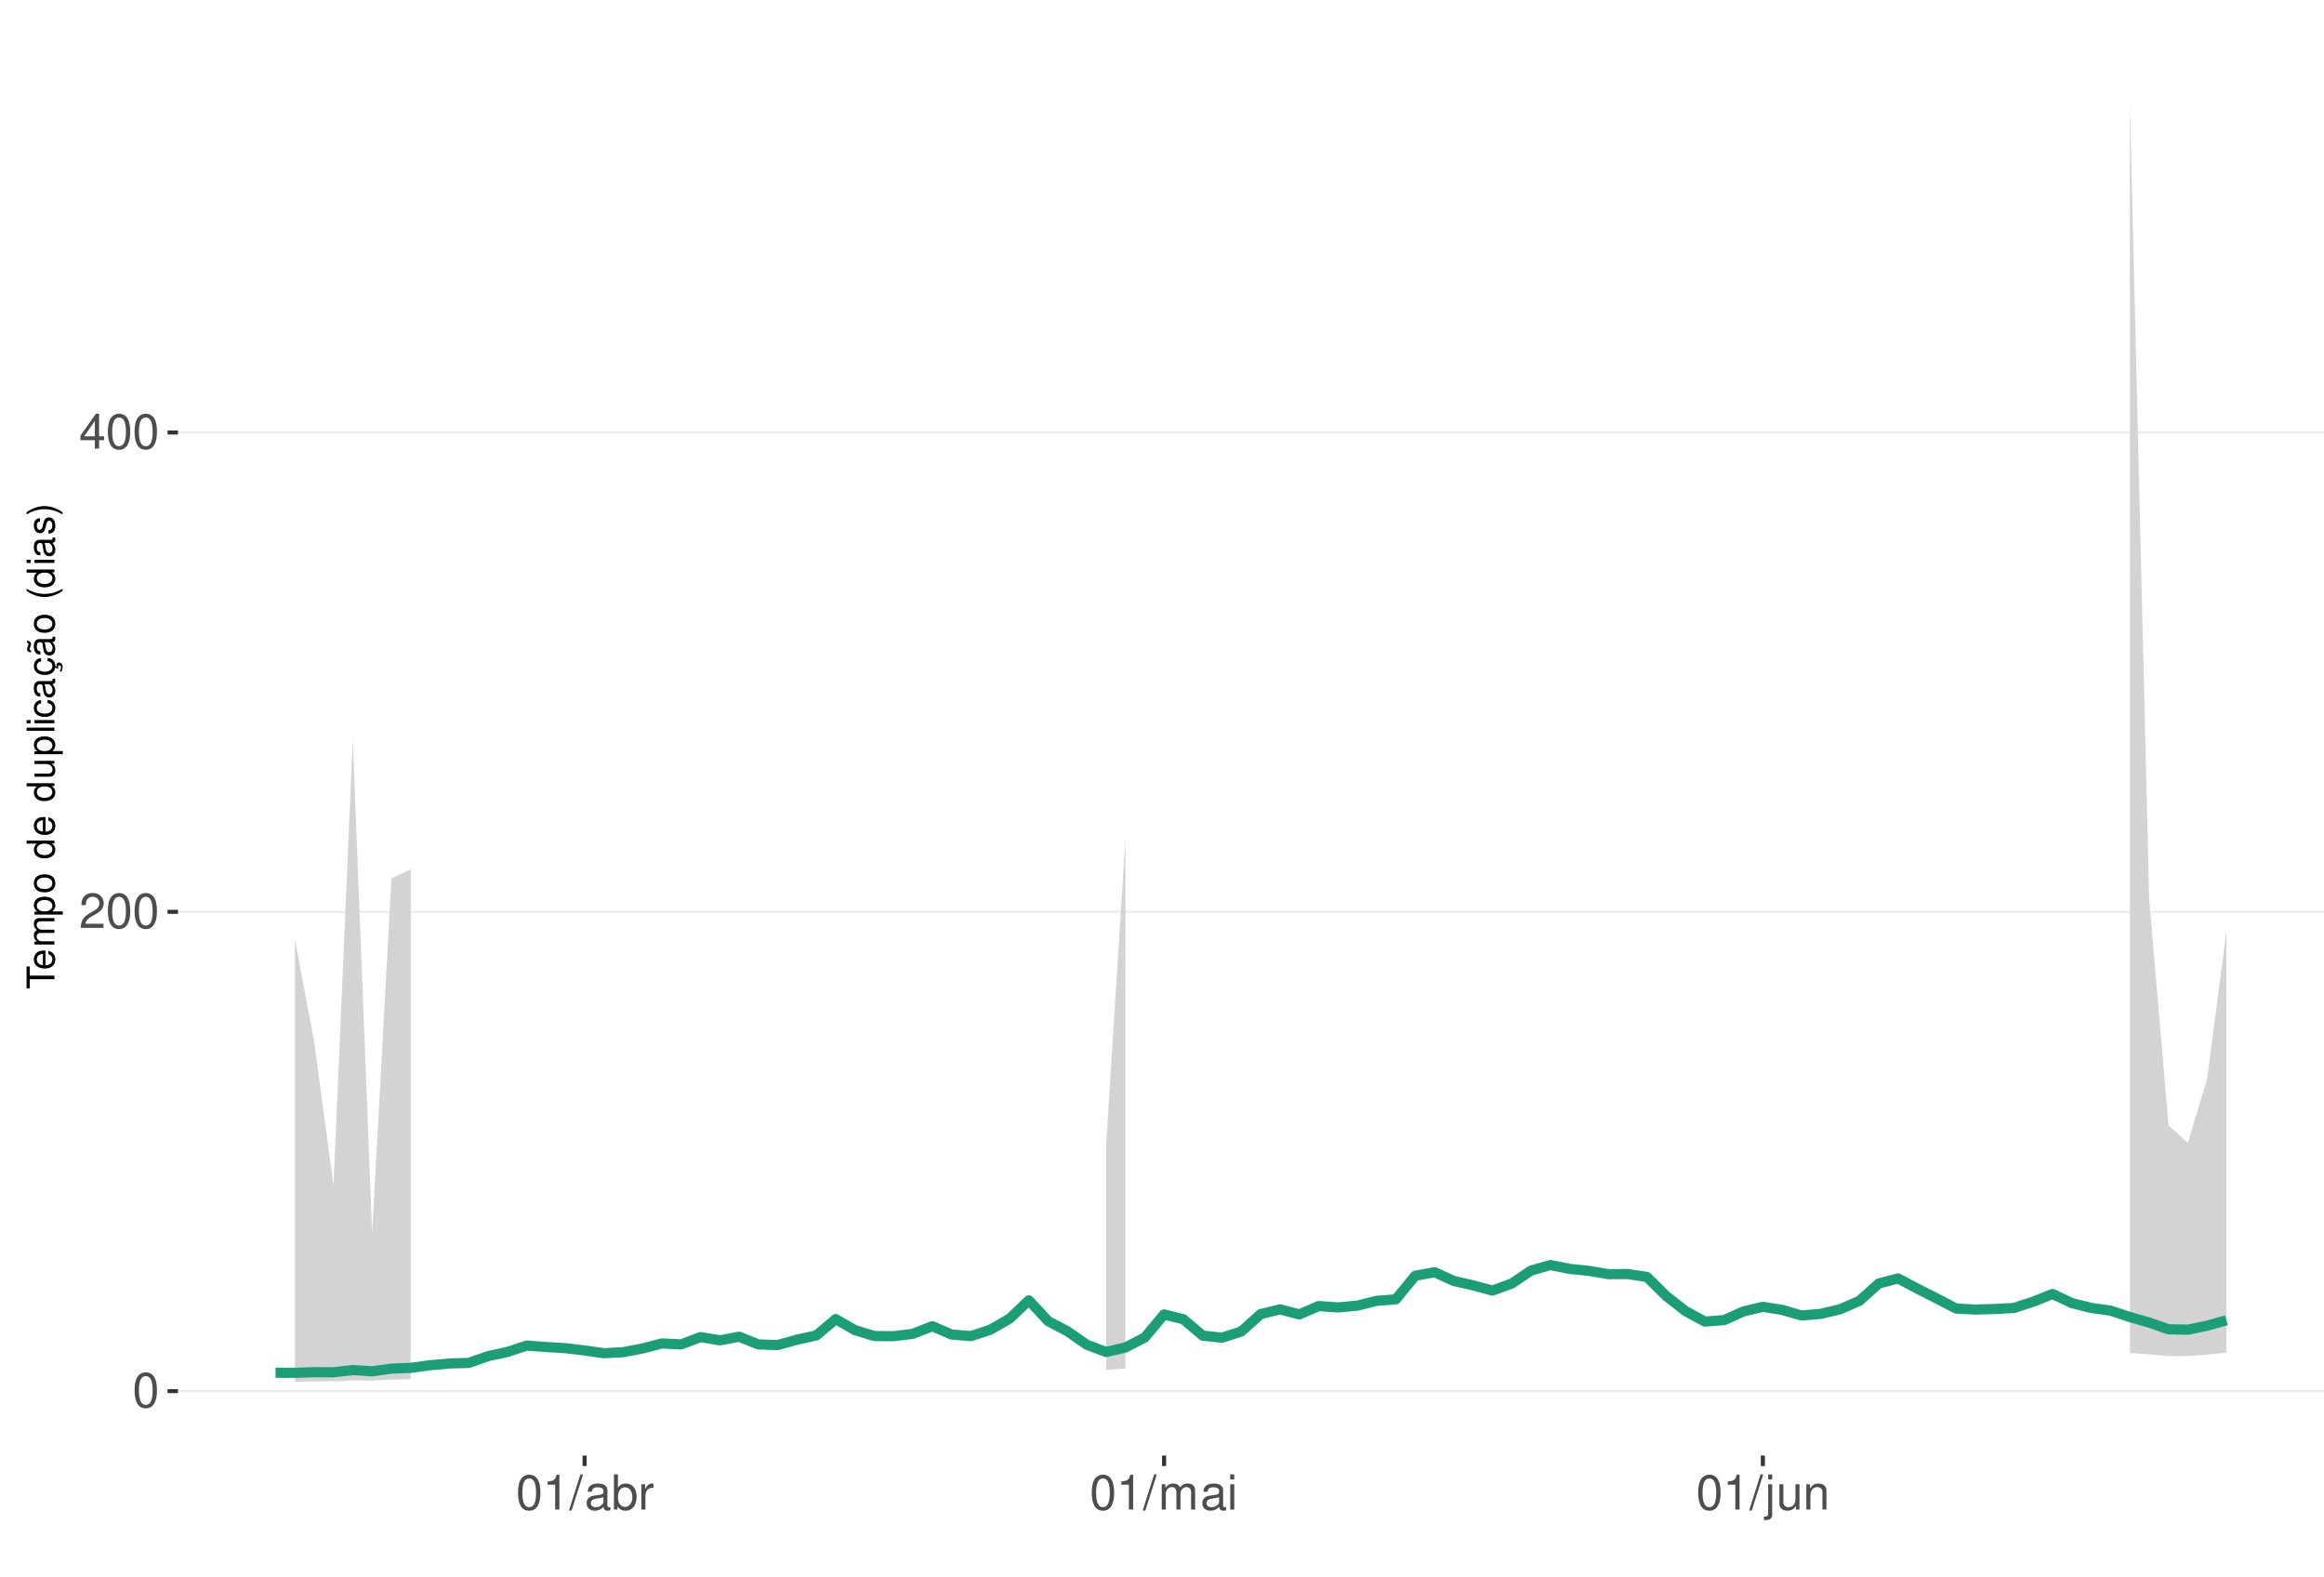
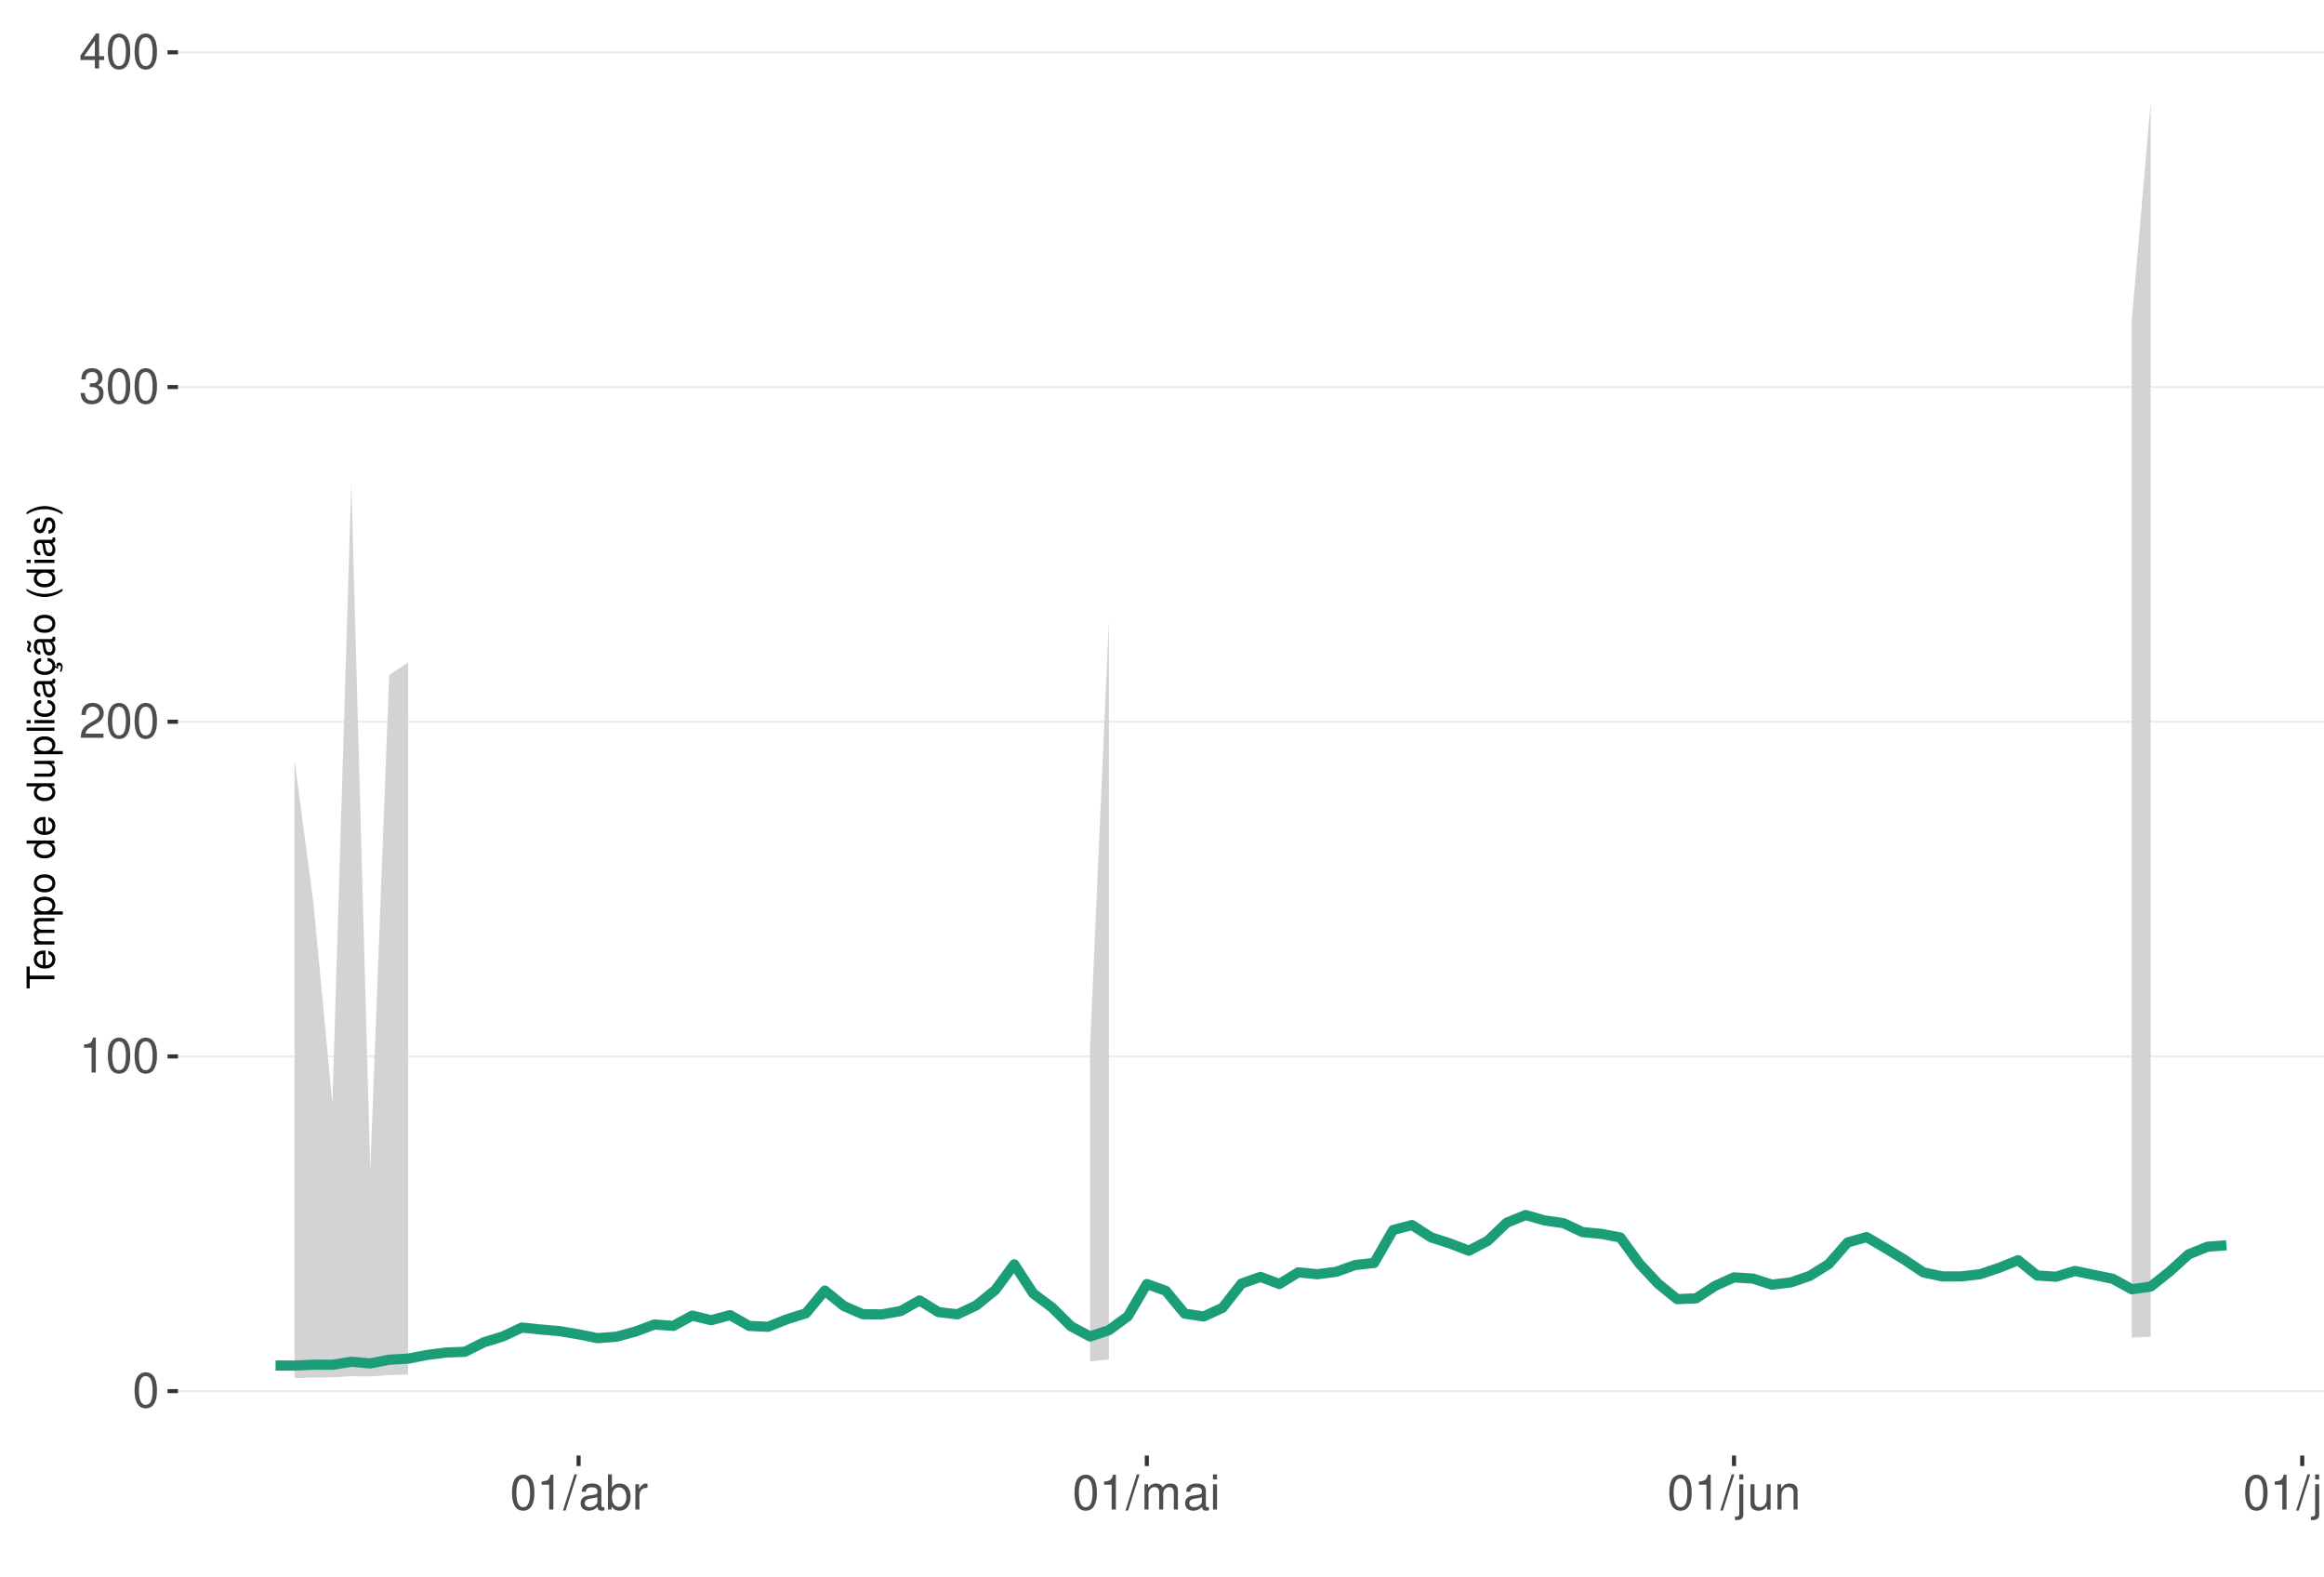
<svg xmlns="http://www.w3.org/2000/svg" xmlns:xlink="http://www.w3.org/1999/xlink" width="609pt" height="413pt" viewBox="0 0 609 413" version="1.1">
  <defs>
    <g>
      <symbol overflow="visible" id="glyph0-0">
        <path style="stroke:none;" d="" />
      </symbol>
      <symbol overflow="visible" id="glyph0-1">
        <path style="stroke:none;" d="M 3.484 -9.156 C 2.641 -9.156 1.891 -8.766 1.422 -8.156 C 0.828 -7.344 0.547 -6.125 0.547 -4.422 C 0.547 -1.344 1.562 0.297 3.484 0.297 C 5.375 0.297 6.422 -1.344 6.422 -4.359 C 6.422 -6.125 6.141 -7.312 5.547 -8.156 C 5.078 -8.781 4.328 -9.156 3.484 -9.156 Z M 3.484 -8.156 C 4.688 -8.156 5.281 -6.938 5.281 -4.453 C 5.281 -1.844 4.703 -0.625 3.453 -0.625 C 2.281 -0.625 1.688 -1.891 1.688 -4.422 C 1.688 -6.938 2.281 -8.156 3.484 -8.156 Z M 3.484 -8.156 " />
      </symbol>
      <symbol overflow="visible" id="glyph0-2">
+         <path style="stroke:none;" d="M 3.281 -6.516 L 3.281 0 L 4.391 0 L 4.391 -9.156 L 3.656 -9.156 C 3.266 -7.75 3.016 -7.562 1.297 -7.328 L 1.297 -6.516 Z M 3.281 -6.516 " />
+       </symbol>
+       <symbol overflow="visible" id="glyph0-3">
        <path style="stroke:none;" d="M 6.406 -1.094 L 1.688 -1.094 C 1.797 -1.859 2.203 -2.344 3.297 -3.016 L 4.562 -3.719 C 5.828 -4.422 6.469 -5.359 6.469 -6.484 C 6.469 -7.234 6.156 -7.953 5.625 -8.438 C 5.094 -8.922 4.438 -9.156 3.594 -9.156 C 2.453 -9.156 1.609 -8.75 1.109 -7.953 C 0.797 -7.484 0.656 -6.906 0.625 -5.984 L 1.75 -5.984 C 1.781 -6.609 1.859 -6.969 2.016 -7.281 C 2.297 -7.828 2.891 -8.172 3.562 -8.172 C 4.562 -8.172 5.328 -7.438 5.328 -6.453 C 5.328 -5.719 4.906 -5.094 4.109 -4.625 L 2.953 -3.953 C 1.078 -2.875 0.531 -2.016 0.438 -0.016 L 6.406 -0.016 Z M 6.406 -1.094 " />
      </symbol>
-       <symbol overflow="visible" id="glyph0-3">
+       <symbol overflow="visible" id="glyph0-4">
+         <path style="stroke:none;" d="M 2.797 -4.219 L 3.406 -4.219 C 4.625 -4.219 5.266 -3.641 5.266 -2.547 C 5.266 -1.391 4.562 -0.703 3.422 -0.703 C 2.188 -0.703 1.594 -1.312 1.516 -2.656 L 0.406 -2.656 C 0.453 -1.922 0.578 -1.438 0.797 -1.031 C 1.266 -0.156 2.141 0.297 3.359 0.297 C 5.219 0.297 6.406 -0.828 6.406 -2.562 C 6.406 -3.719 5.969 -4.359 4.891 -4.734 C 5.719 -5.078 6.141 -5.703 6.141 -6.625 C 6.141 -8.203 5.109 -9.156 3.406 -9.156 C 1.594 -9.156 0.625 -8.141 0.594 -6.203 L 1.703 -6.203 C 1.719 -6.766 1.766 -7.078 1.906 -7.359 C 2.172 -7.875 2.719 -8.172 3.422 -8.172 C 4.406 -8.172 5 -7.578 5 -6.594 C 5 -5.953 4.766 -5.562 4.281 -5.344 C 3.969 -5.219 3.562 -5.156 2.797 -5.156 Z M 2.797 -4.219 " />
+       </symbol>
+       <symbol overflow="visible" id="glyph0-5">
        <path style="stroke:none;" d="M 4.141 -2.219 L 4.141 0 L 5.25 0 L 5.25 -2.219 L 6.578 -2.219 L 6.578 -3.219 L 5.25 -3.219 L 5.25 -9.156 L 4.422 -9.156 L 0.359 -3.391 L 0.359 -2.219 Z M 4.141 -3.219 L 1.328 -3.219 L 4.141 -7.25 Z M 4.141 -3.219 " />
      </symbol>
-       <symbol overflow="visible" id="glyph0-4">
-         <path style="stroke:none;" d="M 3.281 -6.516 L 3.281 0 L 4.391 0 L 4.391 -9.156 L 3.656 -9.156 C 3.266 -7.75 3.016 -7.562 1.297 -7.328 L 1.297 -6.516 Z M 3.281 -6.516 " />
-       </symbol>
-       <symbol overflow="visible" id="glyph0-5">
+       <symbol overflow="visible" id="glyph0-6">
        <path style="stroke:none;" d="M 2.891 -9.219 L -0.094 0.25 L 0.594 0.25 L 3.594 -9.219 Z M 2.891 -9.219 " />
      </symbol>
-       <symbol overflow="visible" id="glyph0-6">
+       <symbol overflow="visible" id="glyph0-7">
        <path style="stroke:none;" d="M 6.766 -0.625 C 6.656 -0.594 6.609 -0.594 6.547 -0.594 C 6.172 -0.594 5.969 -0.781 5.969 -1.109 L 5.969 -5.016 C 5.969 -6.188 5.109 -6.828 3.484 -6.828 C 2.5 -6.828 1.734 -6.547 1.281 -6.047 C 0.969 -5.703 0.844 -5.328 0.828 -4.672 L 1.891 -4.672 C 1.969 -5.484 2.453 -5.844 3.438 -5.844 C 4.406 -5.844 4.922 -5.5 4.922 -4.859 L 4.922 -4.578 C 4.906 -4.125 4.688 -3.969 3.828 -3.844 C 2.328 -3.656 2.094 -3.609 1.703 -3.438 C 0.922 -3.109 0.531 -2.531 0.531 -1.672 C 0.531 -0.469 1.359 0.297 2.703 0.297 C 3.547 0.297 4.219 0 4.969 -0.688 C 5.031 0 5.359 0.297 6.047 0.297 C 6.281 0.297 6.422 0.266 6.766 0.172 Z M 4.922 -2.094 C 4.922 -1.734 4.828 -1.516 4.5 -1.234 C 4.078 -0.828 3.562 -0.625 2.938 -0.625 C 2.109 -0.625 1.625 -1.031 1.625 -1.703 C 1.625 -2.391 2.094 -2.75 3.234 -2.906 C 4.359 -3.062 4.562 -3.109 4.922 -3.281 Z M 4.922 -2.094 " />
      </symbol>
-       <symbol overflow="visible" id="glyph0-7">
+       <symbol overflow="visible" id="glyph0-8">
        <path style="stroke:none;" d="M 0.688 -9.219 L 0.688 0 L 1.625 0 L 1.625 -0.844 C 2.141 -0.078 2.812 0.297 3.734 0.297 C 5.484 0.297 6.625 -1.141 6.625 -3.344 C 6.625 -5.5 5.547 -6.828 3.781 -6.828 C 2.875 -6.828 2.234 -6.484 1.734 -5.734 L 1.734 -9.219 Z M 3.578 -5.828 C 4.766 -5.828 5.516 -4.812 5.516 -3.234 C 5.516 -1.719 4.734 -0.703 3.578 -0.703 C 2.453 -0.703 1.734 -1.703 1.734 -3.266 C 1.734 -4.828 2.453 -5.828 3.578 -5.828 Z M 3.578 -5.828 " />
      </symbol>
-       <symbol overflow="visible" id="glyph0-8">
+       <symbol overflow="visible" id="glyph0-9">
        <path style="stroke:none;" d="M 0.875 -6.625 L 0.875 0 L 1.938 0 L 1.938 -3.438 C 1.953 -5.031 2.609 -5.75 4.062 -5.703 L 4.062 -6.781 C 3.891 -6.812 3.781 -6.828 3.656 -6.828 C 2.969 -6.828 2.453 -6.422 1.844 -5.422 L 1.844 -6.625 Z M 0.875 -6.625 " />
      </symbol>
-       <symbol overflow="visible" id="glyph0-9">
+       <symbol overflow="visible" id="glyph0-10">
        <path style="stroke:none;" d="M 0.891 -6.625 L 0.891 0 L 1.953 0 L 1.953 -4.156 C 1.953 -5.125 2.641 -5.891 3.5 -5.891 C 4.297 -5.891 4.734 -5.422 4.734 -4.562 L 4.734 0 L 5.797 0 L 5.797 -4.156 C 5.797 -5.125 6.5 -5.891 7.359 -5.891 C 8.125 -5.891 8.578 -5.406 8.578 -4.562 L 8.578 0 L 9.641 0 L 9.641 -4.969 C 9.641 -6.156 8.953 -6.828 7.719 -6.828 C 6.828 -6.828 6.297 -6.562 5.688 -5.812 C 5.297 -6.516 4.766 -6.828 3.891 -6.828 C 3.016 -6.828 2.422 -6.5 1.859 -5.688 L 1.859 -6.625 Z M 0.891 -6.625 " />
      </symbol>
-       <symbol overflow="visible" id="glyph0-10">
+       <symbol overflow="visible" id="glyph0-11">
        <path style="stroke:none;" d="M 1.891 -6.625 L 0.844 -6.625 L 0.844 0 L 1.891 0 Z M 1.891 -9.219 L 0.828 -9.219 L 0.828 -7.891 L 1.891 -7.891 Z M 1.891 -9.219 " />
      </symbol>
-       <symbol overflow="visible" id="glyph0-11">
+       <symbol overflow="visible" id="glyph0-12">
        <path style="stroke:none;" d="M 0.891 -6.625 L 0.891 0.969 C 0.891 1.625 0.688 1.828 0.031 1.828 C -0.047 1.828 -0.094 1.828 -0.234 1.828 L -0.234 2.719 C -0.094 2.75 -0.031 2.766 0.125 2.766 C 1.312 2.766 1.938 2.297 1.938 1.375 L 1.938 -6.625 Z M 1.938 -9.219 L 0.891 -9.219 L 0.891 -7.891 L 1.938 -7.891 Z M 1.938 -9.219 " />
      </symbol>
-       <symbol overflow="visible" id="glyph0-12">
+       <symbol overflow="visible" id="glyph0-13">
        <path style="stroke:none;" d="M 6.094 0 L 6.094 -6.625 L 5.047 -6.625 L 5.047 -2.875 C 5.047 -1.516 4.344 -0.625 3.234 -0.625 C 2.406 -0.625 1.875 -1.141 1.875 -1.938 L 1.875 -6.625 L 0.828 -6.625 L 0.828 -1.516 C 0.828 -0.422 1.641 0.297 2.938 0.297 C 3.906 0.297 4.531 -0.047 5.156 -0.922 L 5.156 0 Z M 6.094 0 " />
      </symbol>
-       <symbol overflow="visible" id="glyph0-13">
+       <symbol overflow="visible" id="glyph0-14">
        <path style="stroke:none;" d="M 0.891 -6.625 L 0.891 0 L 1.953 0 L 1.953 -3.656 C 1.953 -5.016 2.656 -5.891 3.75 -5.891 C 4.578 -5.891 5.109 -5.391 5.109 -4.594 L 5.109 0 L 6.156 0 L 6.156 -5.016 C 6.156 -6.109 5.344 -6.828 4.062 -6.828 C 3.078 -6.828 2.438 -6.438 1.859 -5.516 L 1.859 -6.625 Z M 0.891 -6.625 " />
+       </symbol>
+       <symbol overflow="visible" id="glyph0-15">
+         <path style="stroke:none;" d="M 1.922 -9.219 L 0.859 -9.219 L 0.859 0 L 1.922 0 Z M 1.922 -9.219 " />
      </symbol>
      <symbol overflow="visible" id="glyph1-0">
        <path style="stroke:none;" d="" />
      </symbol>
      <symbol overflow="visible" id="glyph1-1">
        <path style="stroke:none;" d="M -6.469 -3.547 L -6.469 -5.938 L -7.297 -5.938 L -7.297 -0.203 L -6.469 -0.203 L -6.469 -2.609 L 0 -2.609 L 0 -3.547 Z M -6.469 -3.547 " />
      </symbol>
      <symbol overflow="visible" id="glyph1-2">
        <path style="stroke:none;" d="M -2.344 -5.125 C -3.141 -5.125 -3.625 -5.062 -4.016 -4.922 C -4.875 -4.578 -5.391 -3.781 -5.391 -2.797 C -5.391 -1.344 -4.281 -0.406 -2.547 -0.406 C -0.812 -0.406 0.234 -1.297 0.234 -2.781 C 0.234 -3.984 -0.453 -4.812 -1.594 -5.016 L -1.594 -4.188 C -0.906 -3.953 -0.547 -3.484 -0.547 -2.812 C -0.547 -2.281 -0.781 -1.828 -1.219 -1.547 C -1.516 -1.344 -1.812 -1.281 -2.344 -1.266 Z M -3.016 -1.297 C -3.984 -1.359 -4.625 -1.953 -4.625 -2.797 C -4.625 -3.641 -3.953 -4.234 -3.016 -4.234 Z M -3.016 -1.297 " />
      </symbol>
      <symbol overflow="visible" id="glyph1-3">
        <path style="stroke:none;" d="M -5.234 -0.703 L 0 -0.703 L 0 -1.547 L -3.297 -1.547 C -4.047 -1.547 -4.656 -2.094 -4.656 -2.766 C -4.656 -3.391 -4.281 -3.734 -3.609 -3.734 L 0 -3.734 L 0 -4.578 L -3.297 -4.578 C -4.047 -4.578 -4.656 -5.125 -4.656 -5.812 C -4.656 -6.422 -4.266 -6.781 -3.609 -6.781 L 0 -6.781 L 0 -7.625 L -3.938 -7.625 C -4.875 -7.625 -5.391 -7.078 -5.391 -6.094 C -5.391 -5.406 -5.188 -4.984 -4.594 -4.484 C -5.156 -4.188 -5.391 -3.766 -5.391 -3.078 C -5.391 -2.375 -5.125 -1.906 -4.5 -1.469 L -5.234 -1.469 Z M -5.234 -0.703 " />
      </symbol>
      <symbol overflow="visible" id="glyph1-4">
        <path style="stroke:none;" d="M 2.188 -0.547 L 2.188 -1.375 L -0.547 -1.375 C -0.016 -1.812 0.234 -2.312 0.234 -2.984 C 0.234 -4.344 -0.859 -5.234 -2.531 -5.234 C -4.297 -5.234 -5.391 -4.375 -5.391 -2.984 C -5.391 -2.266 -5.062 -1.703 -4.453 -1.312 L -5.234 -1.312 L -5.234 -0.547 Z M -4.609 -2.844 C -4.609 -3.766 -3.797 -4.359 -2.547 -4.359 C -1.359 -4.359 -0.547 -3.75 -0.547 -2.844 C -0.547 -1.953 -1.344 -1.375 -2.578 -1.375 C -3.812 -1.375 -4.609 -1.953 -4.609 -2.844 Z M -4.609 -2.844 " />
      </symbol>
      <symbol overflow="visible" id="glyph1-5">
        <path style="stroke:none;" d="M -5.391 -2.719 C -5.391 -1.234 -4.344 -0.359 -2.578 -0.359 C -0.812 -0.359 0.234 -1.234 0.234 -2.734 C 0.234 -4.203 -0.812 -5.094 -2.547 -5.094 C -4.359 -5.094 -5.391 -4.234 -5.391 -2.719 Z M -4.625 -2.734 C -4.625 -3.672 -3.844 -4.234 -2.547 -4.234 C -1.312 -4.234 -0.547 -3.656 -0.547 -2.734 C -0.547 -1.797 -1.312 -1.234 -2.578 -1.234 C -3.844 -1.234 -4.625 -1.797 -4.625 -2.734 Z M -4.625 -2.734 " />
      </symbol>
      <symbol overflow="visible" id="glyph1-6">
        <path style="stroke:none;" d="" />
      </symbol>
      <symbol overflow="visible" id="glyph1-7">
        <path style="stroke:none;" d="M -7.297 -4.953 L -7.297 -4.125 L -4.578 -4.125 C -5.109 -3.766 -5.391 -3.203 -5.391 -2.516 C -5.391 -1.156 -4.297 -0.266 -2.625 -0.266 C -0.859 -0.266 0.234 -1.125 0.234 -2.547 C 0.234 -3.266 -0.047 -3.766 -0.688 -4.203 L 0 -4.203 L 0 -4.953 Z M -4.609 -2.656 C -4.609 -3.547 -3.812 -4.125 -2.562 -4.125 C -1.344 -4.125 -0.547 -3.547 -0.547 -2.656 C -0.547 -1.734 -1.359 -1.125 -2.578 -1.125 C -3.797 -1.125 -4.609 -1.734 -4.609 -2.656 Z M -4.609 -2.656 " />
      </symbol>
      <symbol overflow="visible" id="glyph1-8">
        <path style="stroke:none;" d="M 0 -4.812 L -5.234 -4.812 L -5.234 -3.984 L -2.266 -3.984 C -1.203 -3.984 -0.5 -3.438 -0.5 -2.562 C -0.5 -1.906 -0.906 -1.484 -1.531 -1.484 L -5.234 -1.484 L -5.234 -0.656 L -1.203 -0.656 C -0.328 -0.656 0.234 -1.297 0.234 -2.312 C 0.234 -3.094 -0.047 -3.578 -0.734 -4.062 L 0 -4.062 Z M 0 -4.812 " />
      </symbol>
      <symbol overflow="visible" id="glyph1-9">
        <path style="stroke:none;" d="M -7.297 -1.516 L -7.297 -0.688 L 0 -0.688 L 0 -1.516 Z M -7.297 -1.516 " />
      </symbol>
      <symbol overflow="visible" id="glyph1-10">
        <path style="stroke:none;" d="M -5.234 -1.5 L -5.234 -0.672 L 0 -0.672 L 0 -1.5 Z M -7.297 -1.5 L -7.297 -0.656 L -6.234 -0.656 L -6.234 -1.5 Z M -7.297 -1.5 " />
      </symbol>
      <symbol overflow="visible" id="glyph1-11">
        <path style="stroke:none;" d="M -3.484 -4.703 C -3.984 -4.672 -4.312 -4.562 -4.609 -4.359 C -5.094 -4 -5.391 -3.375 -5.391 -2.641 C -5.391 -1.219 -4.266 -0.312 -2.531 -0.312 C -0.844 -0.312 0.234 -1.203 0.234 -2.625 C 0.234 -3.875 -0.516 -4.672 -1.797 -4.766 L -1.797 -3.938 C -0.953 -3.797 -0.547 -3.359 -0.547 -2.656 C -0.547 -1.734 -1.297 -1.188 -2.531 -1.188 C -3.844 -1.188 -4.625 -1.719 -4.625 -2.625 C -4.625 -3.328 -4.203 -3.766 -3.484 -3.875 Z M -3.484 -4.703 " />
      </symbol>
      <symbol overflow="visible" id="glyph1-12">
        <path style="stroke:none;" d="M -0.484 -5.344 C -0.469 -5.266 -0.469 -5.219 -0.469 -5.172 C -0.469 -4.875 -0.625 -4.719 -0.875 -4.719 L -3.953 -4.719 C -4.891 -4.719 -5.391 -4.047 -5.391 -2.75 C -5.391 -1.984 -5.172 -1.375 -4.781 -1.016 C -4.516 -0.766 -4.203 -0.672 -3.688 -0.656 L -3.688 -1.484 C -4.328 -1.562 -4.625 -1.938 -4.625 -2.719 C -4.625 -3.484 -4.344 -3.891 -3.844 -3.891 L -3.625 -3.891 C -3.266 -3.875 -3.125 -3.703 -3.047 -3.016 C -2.891 -1.844 -2.844 -1.656 -2.719 -1.344 C -2.453 -0.734 -2 -0.422 -1.312 -0.422 C -0.375 -0.422 0.234 -1.078 0.234 -2.141 C 0.234 -2.797 0 -3.328 -0.547 -3.922 C 0 -3.984 0.234 -4.234 0.234 -4.781 C 0.234 -4.953 0.203 -5.062 0.141 -5.344 Z M -1.656 -3.891 C -1.375 -3.891 -1.203 -3.812 -0.969 -3.562 C -0.656 -3.219 -0.5 -2.812 -0.5 -2.312 C -0.5 -1.672 -0.812 -1.297 -1.344 -1.297 C -1.891 -1.297 -2.172 -1.656 -2.297 -2.547 C -2.422 -3.438 -2.453 -3.609 -2.594 -3.891 Z M -1.656 -3.891 " />
      </symbol>
      <symbol overflow="visible" id="glyph1-13">
        <path style="stroke:none;" d="M 0.234 -2.641 C 0.234 -3.875 -0.547 -4.703 -1.797 -4.766 L -1.797 -3.938 C -0.953 -3.797 -0.531 -3.359 -0.531 -2.656 C -0.531 -1.734 -1.281 -1.188 -2.516 -1.188 C -3.844 -1.188 -4.625 -1.719 -4.625 -2.625 C -4.625 -3.328 -4.203 -3.766 -3.484 -3.875 L -3.484 -4.703 C -3.984 -4.672 -4.312 -4.562 -4.609 -4.359 C -5.094 -4 -5.391 -3.375 -5.391 -2.641 C -5.391 -1.219 -4.266 -0.312 -2.531 -0.312 C -1.469 -0.312 -0.625 -0.672 -0.156 -1.312 C 0.047 -1.594 0.125 -1.812 0.203 -2.25 L 0.922 -1.938 L 0.984 -2.062 C 0.938 -2.188 0.906 -2.25 0.906 -2.375 C 0.906 -2.656 1.047 -2.828 1.281 -2.828 C 1.547 -2.828 1.734 -2.594 1.734 -2.297 C 1.734 -2.031 1.672 -1.844 1.438 -1.406 L 1.406 -1.312 L 1.812 -1.094 C 2.078 -1.75 2.141 -1.953 2.141 -2.344 C 2.141 -3.109 1.781 -3.578 1.203 -3.578 C 0.781 -3.578 0.547 -3.297 0.547 -2.797 C 0.547 -2.703 0.547 -2.641 0.562 -2.516 Z M 0.234 -2.641 " />
      </symbol>
      <symbol overflow="visible" id="glyph1-14">
        <path style="stroke:none;" d="M -0.484 -5.344 C -0.469 -5.266 -0.469 -5.219 -0.469 -5.172 C -0.469 -4.875 -0.625 -4.719 -0.875 -4.719 L -3.953 -4.719 C -4.891 -4.719 -5.391 -4.047 -5.391 -2.75 C -5.391 -1.984 -5.172 -1.375 -4.781 -1.016 C -4.516 -0.766 -4.203 -0.672 -3.688 -0.656 L -3.688 -1.484 C -4.328 -1.562 -4.625 -1.938 -4.625 -2.719 C -4.625 -3.484 -4.344 -3.891 -3.844 -3.891 L -3.625 -3.891 C -3.266 -3.875 -3.125 -3.703 -3.047 -3.016 C -2.891 -1.844 -2.844 -1.656 -2.719 -1.344 C -2.453 -0.734 -2 -0.422 -1.312 -0.422 C -0.375 -0.422 0.234 -1.078 0.234 -2.141 C 0.234 -2.797 0 -3.328 -0.547 -3.922 C 0 -3.984 0.234 -4.234 0.234 -4.781 C 0.234 -4.953 0.203 -5.062 0.141 -5.344 Z M -1.656 -3.891 C -1.375 -3.891 -1.203 -3.812 -0.969 -3.562 C -0.656 -3.219 -0.5 -2.812 -0.5 -2.312 C -0.5 -1.672 -0.812 -1.297 -1.344 -1.297 C -1.891 -1.297 -2.172 -1.656 -2.297 -2.547 C -2.422 -3.438 -2.453 -3.609 -2.594 -3.891 Z M -7.172 -3.75 C -6.922 -3.672 -6.812 -3.547 -6.812 -3.375 C -6.812 -3.25 -6.875 -2.984 -6.984 -2.734 C -7.156 -2.312 -7.172 -2.25 -7.172 -2.047 C -7.172 -1.594 -6.797 -1.297 -6.141 -1.188 L -6.141 -1.766 C -6.375 -1.812 -6.5 -1.938 -6.5 -2.094 C -6.5 -2.203 -6.469 -2.344 -6.375 -2.578 C -6.156 -3.156 -6.125 -3.234 -6.125 -3.438 C -6.125 -3.922 -6.484 -4.219 -7.172 -4.312 Z M -7.172 -3.75 " />
      </symbol>
      <symbol overflow="visible" id="glyph1-15">
        <path style="stroke:none;" d="M -7.297 -2.359 C -5.984 -1.359 -4.156 -0.734 -2.594 -0.734 C -1.016 -0.734 0.812 -1.359 2.125 -2.359 L 2.125 -2.906 C 0.688 -2.031 -0.984 -1.547 -2.594 -1.547 C -4.188 -1.547 -5.875 -2.031 -7.297 -2.906 Z M -7.297 -2.359 " />
      </symbol>
      <symbol overflow="visible" id="glyph1-16">
        <path style="stroke:none;" d="M -3.781 -4.375 C -4.812 -4.375 -5.391 -3.688 -5.391 -2.484 C -5.391 -1.266 -4.766 -0.469 -3.797 -0.469 C -2.969 -0.469 -2.578 -0.891 -2.281 -2.125 L -2.094 -2.906 C -1.953 -3.484 -1.734 -3.719 -1.375 -3.719 C -0.875 -3.719 -0.547 -3.234 -0.547 -2.5 C -0.547 -2.047 -0.672 -1.672 -0.891 -1.453 C -1.047 -1.328 -1.188 -1.266 -1.562 -1.219 L -1.562 -0.344 C -0.344 -0.375 0.234 -1.062 0.234 -2.438 C 0.234 -3.75 -0.422 -4.594 -1.438 -4.594 C -2.203 -4.594 -2.641 -4.156 -2.891 -3.109 L -3.078 -2.312 C -3.234 -1.625 -3.453 -1.344 -3.828 -1.344 C -4.312 -1.344 -4.625 -1.766 -4.625 -2.453 C -4.625 -3.125 -4.328 -3.484 -3.781 -3.5 Z M -3.781 -4.375 " />
      </symbol>
      <symbol overflow="visible" id="glyph1-17">
        <path style="stroke:none;" d="M 2.125 -0.938 C 0.812 -1.938 -1.016 -2.562 -2.578 -2.562 C -4.156 -2.562 -5.984 -1.938 -7.297 -0.938 L -7.297 -0.375 C -5.859 -1.266 -4.188 -1.75 -2.578 -1.75 C -0.984 -1.75 0.703 -1.266 2.125 -0.375 Z M 2.125 -0.938 " />
      </symbol>
    </g>
    <clipPath id="clip1">
      <path d="M 46.645 9.961 L 609 9.961 L 609 381.328 L 46.645 381.328 Z M 46.645 9.961 " />
    </clipPath>
    <clipPath id="clip2">
      <path d="M 46.645 364 L 609 364 L 609 365 L 46.645 365 Z M 46.645 364 " />
    </clipPath>
    <clipPath id="clip3">
-       <path d="M 46.645 238 L 609 238 L 609 240 L 46.645 240 Z M 46.645 238 " />
+       <path d="M 46.645 276 L 609 276 L 609 278 L 46.645 278 Z M 46.645 276 " />
    </clipPath>
    <clipPath id="clip4">
-       <path d="M 46.645 113 L 609 113 L 609 114 L 46.645 114 Z M 46.645 113 " />
+       <path d="M 46.645 188 L 609 188 L 609 190 L 46.645 190 Z M 46.645 188 " />
+     </clipPath>
+     <clipPath id="clip5">
+       <path d="M 46.645 101 L 609 101 L 609 102 L 46.645 102 Z M 46.645 101 " />
+     </clipPath>
+     <clipPath id="clip6">
+       <path d="M 46.645 13 L 609 13 L 609 14 L 46.645 14 Z M 46.645 13 " />
    </clipPath>
  </defs>
  <g id="surface193">
    <rect x="0" y="0" width="609" height="413" style="fill:rgb(100%,100%,100%);fill-opacity:1;stroke:none;" />
    <rect x="0" y="0" width="609" height="413" style="fill:rgb(100%,100%,100%);fill-opacity:1;stroke:none;" />
    <path style="fill:none;stroke-width:1.067;stroke-linecap:round;stroke-linejoin:round;stroke:rgb(100%,100%,100%);stroke-opacity:1;stroke-miterlimit:10;" d="M 0 413 L 609 413 L 609 0 L 0 0 Z M 0 413 " />
    <g clip-path="url(#clip1)" clip-rule="nonzero">
      <path style=" stroke:none;fill-rule:nonzero;fill:rgb(100%,100%,100%);fill-opacity:1;" d="M 46.645 381.328 L 609 381.328 L 609 9.961 L 46.645 9.961 Z M 46.645 381.328 " />
    </g>
    <g clip-path="url(#clip2)" clip-rule="nonzero">
      <path style="fill:none;stroke-width:0.533;stroke-linecap:butt;stroke-linejoin:round;stroke:rgb(92.157%,92.157%,92.157%);stroke-opacity:1;stroke-miterlimit:10;" d="M 46.645 364.449 L 609 364.449 " />
    </g>
    <g clip-path="url(#clip3)" clip-rule="nonzero">
-       <path style="fill:none;stroke-width:0.533;stroke-linecap:butt;stroke-linejoin:round;stroke:rgb(92.157%,92.157%,92.157%);stroke-opacity:1;stroke-miterlimit:10;" d="M 46.645 238.883 L 609 238.883 " />
+       <path style="fill:none;stroke-width:0.533;stroke-linecap:butt;stroke-linejoin:round;stroke:rgb(92.157%,92.157%,92.157%);stroke-opacity:1;stroke-miterlimit:10;" d="M 46.645 276.766 L 609 276.766 " />
    </g>
    <g clip-path="url(#clip4)" clip-rule="nonzero">
-       <path style="fill:none;stroke-width:0.533;stroke-linecap:butt;stroke-linejoin:round;stroke:rgb(92.157%,92.157%,92.157%);stroke-opacity:1;stroke-miterlimit:10;" d="M 46.645 113.312 L 609 113.312 " />
-     </g>
-     <path style=" stroke:none;fill-rule:nonzero;fill:rgb(82.745%,82.745%,82.745%);fill-opacity:1;" d="M 77.27 246.066 L 82.328 272.898 L 87.391 310.586 L 92.453 193.879 L 97.516 322.973 L 102.578 230.109 L 107.637 227.762 L 107.637 361.34 L 102.578 361.441 L 97.516 361.688 L 92.453 361.656 L 87.391 361.867 L 82.328 361.91 L 77.27 362.012 Z M 77.27 246.066 " />
-     <path style=" stroke:none;fill-rule:nonzero;fill:rgb(82.745%,82.745%,82.745%);fill-opacity:1;" d="M 289.859 299.93 L 294.922 219.672 L 294.922 358.5 L 289.859 358.883 Z M 289.859 299.93 " />
-     <path style=" stroke:none;fill-rule:nonzero;fill:rgb(82.745%,82.745%,82.745%);fill-opacity:1;" d="M 558.129 26.844 L 563.191 235.562 L 568.254 294.789 L 573.316 299.434 L 578.375 282.625 L 583.438 243.863 L 583.438 354.395 L 578.375 354.883 L 573.316 355.266 L 568.254 355.281 L 563.191 354.801 L 558.129 354.453 Z M 558.129 26.844 " />
-     <path style="fill:none;stroke-width:2.667;stroke-linecap:butt;stroke-linejoin:round;stroke:rgb(10.588%,61.961%,46.667%);stroke-opacity:1;stroke-miterlimit:10;" d="M 72.207 359.637 L 77.27 359.66 L 82.328 359.492 L 87.391 359.504 L 92.453 358.941 L 97.516 359.258 L 102.578 358.555 L 107.637 358.355 L 112.699 357.664 L 117.762 357.207 L 122.824 357.07 L 127.887 355.285 L 132.945 354.199 L 138.008 352.52 L 143.07 352.891 L 148.133 353.195 L 153.195 353.797 L 158.254 354.516 L 163.316 354.246 L 168.379 353.277 L 173.441 351.957 L 178.504 352.207 L 183.562 350.285 L 188.625 351.145 L 193.688 350.199 L 198.75 352.215 L 203.812 352.387 L 208.871 350.965 L 213.934 349.852 L 218.996 345.582 L 224.059 348.48 L 229.121 350.02 L 234.18 350.062 L 239.242 349.434 L 244.305 347.438 L 249.367 349.621 L 254.43 350.039 L 259.488 348.371 L 264.551 345.48 L 269.613 340.668 L 274.676 346.121 L 279.738 348.777 L 284.797 352.297 L 289.859 354.195 L 294.922 353.016 L 299.984 350.406 L 305.043 344.363 L 310.105 345.625 L 315.168 349.914 L 320.23 350.449 L 325.293 348.812 L 330.352 344.273 L 335.414 343.023 L 340.477 344.352 L 345.539 342.164 L 350.602 342.523 L 355.66 342.066 L 360.723 340.797 L 365.785 340.402 L 370.848 334.234 L 375.91 333.297 L 380.969 335.59 L 386.031 336.742 L 391.094 338.105 L 396.156 336.258 L 401.219 332.859 L 406.277 331.418 L 411.34 332.426 L 416.402 332.945 L 421.465 333.809 L 426.527 333.777 L 431.586 334.543 L 436.648 339.543 L 441.711 343.496 L 446.773 346.234 L 451.836 345.844 L 456.895 343.555 L 461.957 342.367 L 467.02 343.168 L 472.082 344.637 L 477.145 344.211 L 482.203 342.996 L 487.266 340.797 L 492.328 336.25 L 497.391 334.93 L 502.453 337.609 L 507.512 340.176 L 512.574 342.801 L 517.637 343.082 L 522.699 342.934 L 527.758 342.664 L 532.82 341.008 L 537.883 339 L 542.945 341.391 L 548.008 342.656 L 553.066 343.367 L 558.129 345.031 L 563.191 346.492 L 568.254 348.242 L 573.316 348.355 L 578.375 347.316 L 583.438 345.883 " />
+       <path style="fill:none;stroke-width:0.533;stroke-linecap:butt;stroke-linejoin:round;stroke:rgb(92.157%,92.157%,92.157%);stroke-opacity:1;stroke-miterlimit:10;" d="M 46.645 189.078 L 609 189.078 " />
+     </g>
+     <g clip-path="url(#clip5)" clip-rule="nonzero">
+       <path style="fill:none;stroke-width:0.533;stroke-linecap:butt;stroke-linejoin:round;stroke:rgb(92.157%,92.157%,92.157%);stroke-opacity:1;stroke-miterlimit:10;" d="M 46.645 101.395 L 609 101.395 " />
+     </g>
+     <g clip-path="url(#clip6)" clip-rule="nonzero">
+       <path style="fill:none;stroke-width:0.533;stroke-linecap:butt;stroke-linejoin:round;stroke:rgb(92.157%,92.157%,92.157%);stroke-opacity:1;stroke-miterlimit:10;" d="M 46.645 13.711 L 609 13.711 " />
+     </g>
+     <path style=" stroke:none;fill-rule:nonzero;fill:rgb(82.745%,82.745%,82.745%);fill-opacity:1;" d="M 77.172 199.113 L 82.133 236.59 L 87.098 289.223 L 92.059 126.23 L 97.023 306.523 L 101.988 176.824 L 106.949 173.547 L 106.949 360.105 L 101.988 360.25 L 97.023 360.59 L 92.059 360.547 L 87.098 360.84 L 82.133 360.902 L 77.172 361.047 Z M 77.172 199.113 " />
+     <path style=" stroke:none;fill-rule:nonzero;fill:rgb(82.745%,82.745%,82.745%);fill-opacity:1;" d="M 285.633 274.34 L 290.598 162.25 L 290.598 356.141 L 285.633 356.676 Z M 285.633 274.34 " />
+     <path style=" stroke:none;fill-rule:nonzero;fill:rgb(82.745%,82.745%,82.745%);fill-opacity:1;" d="M 558.621 83.934 L 563.586 26.844 L 563.586 350.18 L 558.621 350.441 Z M 558.621 83.934 " />
+     <path style="fill:none;stroke-width:2.667;stroke-linecap:butt;stroke-linejoin:round;stroke:rgb(10.588%,61.961%,46.667%);stroke-opacity:1;stroke-miterlimit:10;" d="M 72.207 357.73 L 77.172 357.762 L 82.133 357.527 L 87.098 357.547 L 92.059 356.754 L 97.023 357.199 L 101.988 356.215 L 106.949 355.938 L 111.914 354.977 L 116.879 354.336 L 121.84 354.141 L 126.805 351.648 L 131.77 350.133 L 136.73 347.789 L 141.695 348.305 L 146.656 348.73 L 151.621 349.574 L 156.586 350.574 L 161.547 350.195 L 166.512 348.848 L 171.477 347.004 L 176.438 347.352 L 181.402 344.668 L 186.363 345.871 L 191.328 344.547 L 196.293 347.363 L 201.254 347.602 L 206.219 345.617 L 211.184 344.059 L 216.145 338.102 L 221.109 342.148 L 226.074 344.297 L 231.035 344.355 L 236 343.477 L 240.961 340.691 L 245.926 343.742 L 250.891 344.328 L 255.852 341.992 L 260.816 337.957 L 265.781 331.234 L 270.742 338.852 L 275.707 342.559 L 280.672 347.477 L 285.633 350.129 L 290.598 348.484 L 295.559 344.836 L 300.523 336.395 L 305.488 338.16 L 310.449 344.152 L 315.414 344.898 L 320.379 342.609 L 325.34 336.273 L 330.305 334.527 L 335.27 336.383 L 340.23 333.324 L 345.195 333.828 L 350.156 333.191 L 355.121 331.418 L 360.086 330.863 L 365.047 322.25 L 370.012 320.941 L 374.977 324.145 L 379.938 325.754 L 384.902 327.66 L 389.863 325.078 L 394.828 320.328 L 399.793 318.316 L 404.754 319.727 L 409.719 320.449 L 414.684 322.781 L 419.645 323.25 L 424.609 324.203 L 429.574 331.023 L 434.535 336.332 L 439.5 340.348 L 444.461 340.145 L 449.426 336.891 L 454.391 334.648 L 459.352 334.965 L 464.316 336.559 L 469.281 335.965 L 474.242 334.258 L 479.207 331.164 L 484.172 325.508 L 489.133 324.094 L 494.098 327.004 L 499.059 330.023 L 504.023 333.344 L 508.988 334.391 L 513.949 334.391 L 518.914 333.816 L 523.879 332.141 L 528.84 330.145 L 533.805 334.152 L 538.77 334.48 L 543.73 332.969 L 548.695 334 L 553.656 335.02 L 558.621 337.766 L 563.586 337.066 L 568.547 333.133 L 573.512 328.621 L 578.477 326.617 L 583.438 326.246 " />
    <g style="fill:rgb(30.196%,30.196%,30.196%);fill-opacity:1;">
      <use xlink:href="#glyph0-1" x="34.715" y="368.671" />
    </g>
    <g style="fill:rgb(30.196%,30.196%,30.196%);fill-opacity:1;">
-       <use xlink:href="#glyph0-2" x="20.715" y="243.104" />
-       <use xlink:href="#glyph0-1" x="27.715" y="243.104" />
-       <use xlink:href="#glyph0-1" x="34.715" y="243.104" />
-     </g>
-     <g style="fill:rgb(30.196%,30.196%,30.196%);fill-opacity:1;">
-       <use xlink:href="#glyph0-3" x="20.715" y="117.534" />
-       <use xlink:href="#glyph0-1" x="27.715" y="117.534" />
-       <use xlink:href="#glyph0-1" x="34.715" y="117.534" />
+       <use xlink:href="#glyph0-2" x="20.715" y="280.987" />
+       <use xlink:href="#glyph0-1" x="27.715" y="280.987" />
+       <use xlink:href="#glyph0-1" x="34.715" y="280.987" />
+     </g>
+     <g style="fill:rgb(30.196%,30.196%,30.196%);fill-opacity:1;">
+       <use xlink:href="#glyph0-3" x="20.715" y="193.3" />
+       <use xlink:href="#glyph0-1" x="27.715" y="193.3" />
+       <use xlink:href="#glyph0-1" x="34.715" y="193.3" />
+     </g>
+     <g style="fill:rgb(30.196%,30.196%,30.196%);fill-opacity:1;">
+       <use xlink:href="#glyph0-4" x="20.715" y="105.616" />
+       <use xlink:href="#glyph0-1" x="27.715" y="105.616" />
+       <use xlink:href="#glyph0-1" x="34.715" y="105.616" />
+     </g>
+     <g style="fill:rgb(30.196%,30.196%,30.196%);fill-opacity:1;">
+       <use xlink:href="#glyph0-5" x="20.715" y="17.933" />
+       <use xlink:href="#glyph0-1" x="27.715" y="17.933" />
+       <use xlink:href="#glyph0-1" x="34.715" y="17.933" />
    </g>
    <path style="fill:none;stroke-width:1.067;stroke-linecap:butt;stroke-linejoin:round;stroke:rgb(20%,20%,20%);stroke-opacity:1;stroke-miterlimit:10;" d="M 43.906 364.449 L 46.645 364.449 " />
-     <path style="fill:none;stroke-width:1.067;stroke-linecap:butt;stroke-linejoin:round;stroke:rgb(20%,20%,20%);stroke-opacity:1;stroke-miterlimit:10;" d="M 43.906 238.883 L 46.645 238.883 " />
-     <path style="fill:none;stroke-width:1.067;stroke-linecap:butt;stroke-linejoin:round;stroke:rgb(20%,20%,20%);stroke-opacity:1;stroke-miterlimit:10;" d="M 43.906 113.312 L 46.645 113.312 " />
-     <path style="fill:none;stroke-width:1.067;stroke-linecap:butt;stroke-linejoin:round;stroke:rgb(20%,20%,20%);stroke-opacity:1;stroke-miterlimit:10;" d="M 153.195 384.07 L 153.195 381.328 " />
-     <path style="fill:none;stroke-width:1.067;stroke-linecap:butt;stroke-linejoin:round;stroke:rgb(20%,20%,20%);stroke-opacity:1;stroke-miterlimit:10;" d="M 305.043 384.07 L 305.043 381.328 " />
-     <path style="fill:none;stroke-width:1.067;stroke-linecap:butt;stroke-linejoin:round;stroke:rgb(20%,20%,20%);stroke-opacity:1;stroke-miterlimit:10;" d="M 461.957 384.07 L 461.957 381.328 " />
-     <g style="fill:rgb(30.196%,30.196%,30.196%);fill-opacity:1;">
-       <use xlink:href="#glyph0-1" x="135.195" y="395.483" />
-       <use xlink:href="#glyph0-4" x="142.195" y="395.483" />
-       <use xlink:href="#glyph0-5" x="149.195" y="395.483" />
-       <use xlink:href="#glyph0-6" x="153.195" y="395.483" />
-       <use xlink:href="#glyph0-7" x="160.195" y="395.483" />
-       <use xlink:href="#glyph0-8" x="167.195" y="395.483" />
-     </g>
-     <g style="fill:rgb(30.196%,30.196%,30.196%);fill-opacity:1;">
-       <use xlink:href="#glyph0-1" x="285.543" y="395.483" />
-       <use xlink:href="#glyph0-4" x="292.543" y="395.483" />
-       <use xlink:href="#glyph0-5" x="299.543" y="395.483" />
-       <use xlink:href="#glyph0-9" x="303.543" y="395.483" />
-       <use xlink:href="#glyph0-6" x="314.543" y="395.483" />
-       <use xlink:href="#glyph0-10" x="321.543" y="395.483" />
-     </g>
-     <g style="fill:rgb(30.196%,30.196%,30.196%);fill-opacity:1;">
-       <use xlink:href="#glyph0-1" x="444.457" y="395.483" />
-       <use xlink:href="#glyph0-4" x="451.457" y="395.483" />
-       <use xlink:href="#glyph0-5" x="458.457" y="395.483" />
-       <use xlink:href="#glyph0-11" x="462.457" y="395.483" />
-       <use xlink:href="#glyph0-12" x="465.457" y="395.483" />
-       <use xlink:href="#glyph0-13" x="472.457" y="395.483" />
+     <path style="fill:none;stroke-width:1.067;stroke-linecap:butt;stroke-linejoin:round;stroke:rgb(20%,20%,20%);stroke-opacity:1;stroke-miterlimit:10;" d="M 43.906 276.766 L 46.645 276.766 " />
+     <path style="fill:none;stroke-width:1.067;stroke-linecap:butt;stroke-linejoin:round;stroke:rgb(20%,20%,20%);stroke-opacity:1;stroke-miterlimit:10;" d="M 43.906 189.078 L 46.645 189.078 " />
+     <path style="fill:none;stroke-width:1.067;stroke-linecap:butt;stroke-linejoin:round;stroke:rgb(20%,20%,20%);stroke-opacity:1;stroke-miterlimit:10;" d="M 43.906 101.395 L 46.645 101.395 " />
+     <path style="fill:none;stroke-width:1.067;stroke-linecap:butt;stroke-linejoin:round;stroke:rgb(20%,20%,20%);stroke-opacity:1;stroke-miterlimit:10;" d="M 43.906 13.711 L 46.645 13.711 " />
+     <path style="fill:none;stroke-width:1.067;stroke-linecap:butt;stroke-linejoin:round;stroke:rgb(20%,20%,20%);stroke-opacity:1;stroke-miterlimit:10;" d="M 151.621 384.07 L 151.621 381.328 " />
+     <path style="fill:none;stroke-width:1.067;stroke-linecap:butt;stroke-linejoin:round;stroke:rgb(20%,20%,20%);stroke-opacity:1;stroke-miterlimit:10;" d="M 300.523 384.07 L 300.523 381.328 " />
+     <path style="fill:none;stroke-width:1.067;stroke-linecap:butt;stroke-linejoin:round;stroke:rgb(20%,20%,20%);stroke-opacity:1;stroke-miterlimit:10;" d="M 454.391 384.07 L 454.391 381.328 " />
+     <path style="fill:none;stroke-width:1.067;stroke-linecap:butt;stroke-linejoin:round;stroke:rgb(20%,20%,20%);stroke-opacity:1;stroke-miterlimit:10;" d="M 603.293 384.07 L 603.293 381.328 " />
+     <g style="fill:rgb(30.196%,30.196%,30.196%);fill-opacity:1;">
+       <use xlink:href="#glyph0-1" x="133.621" y="395.483" />
+       <use xlink:href="#glyph0-2" x="140.621" y="395.483" />
+       <use xlink:href="#glyph0-6" x="147.621" y="395.483" />
+       <use xlink:href="#glyph0-7" x="151.621" y="395.483" />
+       <use xlink:href="#glyph0-8" x="158.621" y="395.483" />
+       <use xlink:href="#glyph0-9" x="165.621" y="395.483" />
+     </g>
+     <g style="fill:rgb(30.196%,30.196%,30.196%);fill-opacity:1;">
+       <use xlink:href="#glyph0-1" x="281.023" y="395.483" />
+       <use xlink:href="#glyph0-2" x="288.023" y="395.483" />
+       <use xlink:href="#glyph0-6" x="295.023" y="395.483" />
+       <use xlink:href="#glyph0-10" x="299.023" y="395.483" />
+       <use xlink:href="#glyph0-7" x="310.023" y="395.483" />
+       <use xlink:href="#glyph0-11" x="317.023" y="395.483" />
+     </g>
+     <g style="fill:rgb(30.196%,30.196%,30.196%);fill-opacity:1;">
+       <use xlink:href="#glyph0-1" x="436.891" y="395.483" />
+       <use xlink:href="#glyph0-2" x="443.891" y="395.483" />
+       <use xlink:href="#glyph0-6" x="450.891" y="395.483" />
+       <use xlink:href="#glyph0-12" x="454.891" y="395.483" />
+       <use xlink:href="#glyph0-13" x="457.891" y="395.483" />
+       <use xlink:href="#glyph0-14" x="464.891" y="395.483" />
+     </g>
+     <g style="fill:rgb(30.196%,30.196%,30.196%);fill-opacity:1;">
+       <use xlink:href="#glyph0-1" x="587.793" y="395.483" />
+       <use xlink:href="#glyph0-2" x="594.793" y="395.483" />
+       <use xlink:href="#glyph0-6" x="601.793" y="395.483" />
+       <use xlink:href="#glyph0-12" x="605.793" y="395.483" />
+       <use xlink:href="#glyph0-13" x="608.793" y="395.483" />
+       <use xlink:href="#glyph0-15" x="615.793" y="395.483" />
    </g>
    <g style="fill:rgb(0%,0%,0%);fill-opacity:1;">
      <use xlink:href="#glyph1-1" x="14.263" y="259.145" />
      <use xlink:href="#glyph1-2" x="14.263" y="254.145" />
      <use xlink:href="#glyph1-3" x="14.263" y="248.145" />
      <use xlink:href="#glyph1-4" x="14.263" y="240.145" />
      <use xlink:href="#glyph1-5" x="14.263" y="234.145" />
      <use xlink:href="#glyph1-6" x="14.263" y="228.145" />
      <use xlink:href="#glyph1-7" x="14.263" y="225.145" />
      <use xlink:href="#glyph1-2" x="14.263" y="219.145" />
      <use xlink:href="#glyph1-6" x="14.263" y="213.145" />
      <use xlink:href="#glyph1-7" x="14.263" y="210.145" />
      <use xlink:href="#glyph1-8" x="14.263" y="204.145" />
      <use xlink:href="#glyph1-4" x="14.263" y="198.145" />
      <use xlink:href="#glyph1-9" x="14.263" y="192.145" />
      <use xlink:href="#glyph1-10" x="14.263" y="190.145" />
      <use xlink:href="#glyph1-11" x="14.263" y="188.145" />
      <use xlink:href="#glyph1-12" x="14.263" y="183.145" />
      <use xlink:href="#glyph1-13" x="14.263" y="177.145" />
      <use xlink:href="#glyph1-14" x="14.263" y="172.145" />
      <use xlink:href="#glyph1-5" x="14.263" y="166.145" />
      <use xlink:href="#glyph1-6" x="14.263" y="160.145" />
      <use xlink:href="#glyph1-15" x="14.263" y="157.145" />
      <use xlink:href="#glyph1-7" x="14.263" y="154.145" />
      <use xlink:href="#glyph1-10" x="14.263" y="148.145" />
      <use xlink:href="#glyph1-12" x="14.263" y="146.145" />
      <use xlink:href="#glyph1-16" x="14.263" y="140.145" />
      <use xlink:href="#glyph1-17" x="14.263" y="135.145" />
    </g>
  </g>
</svg>
